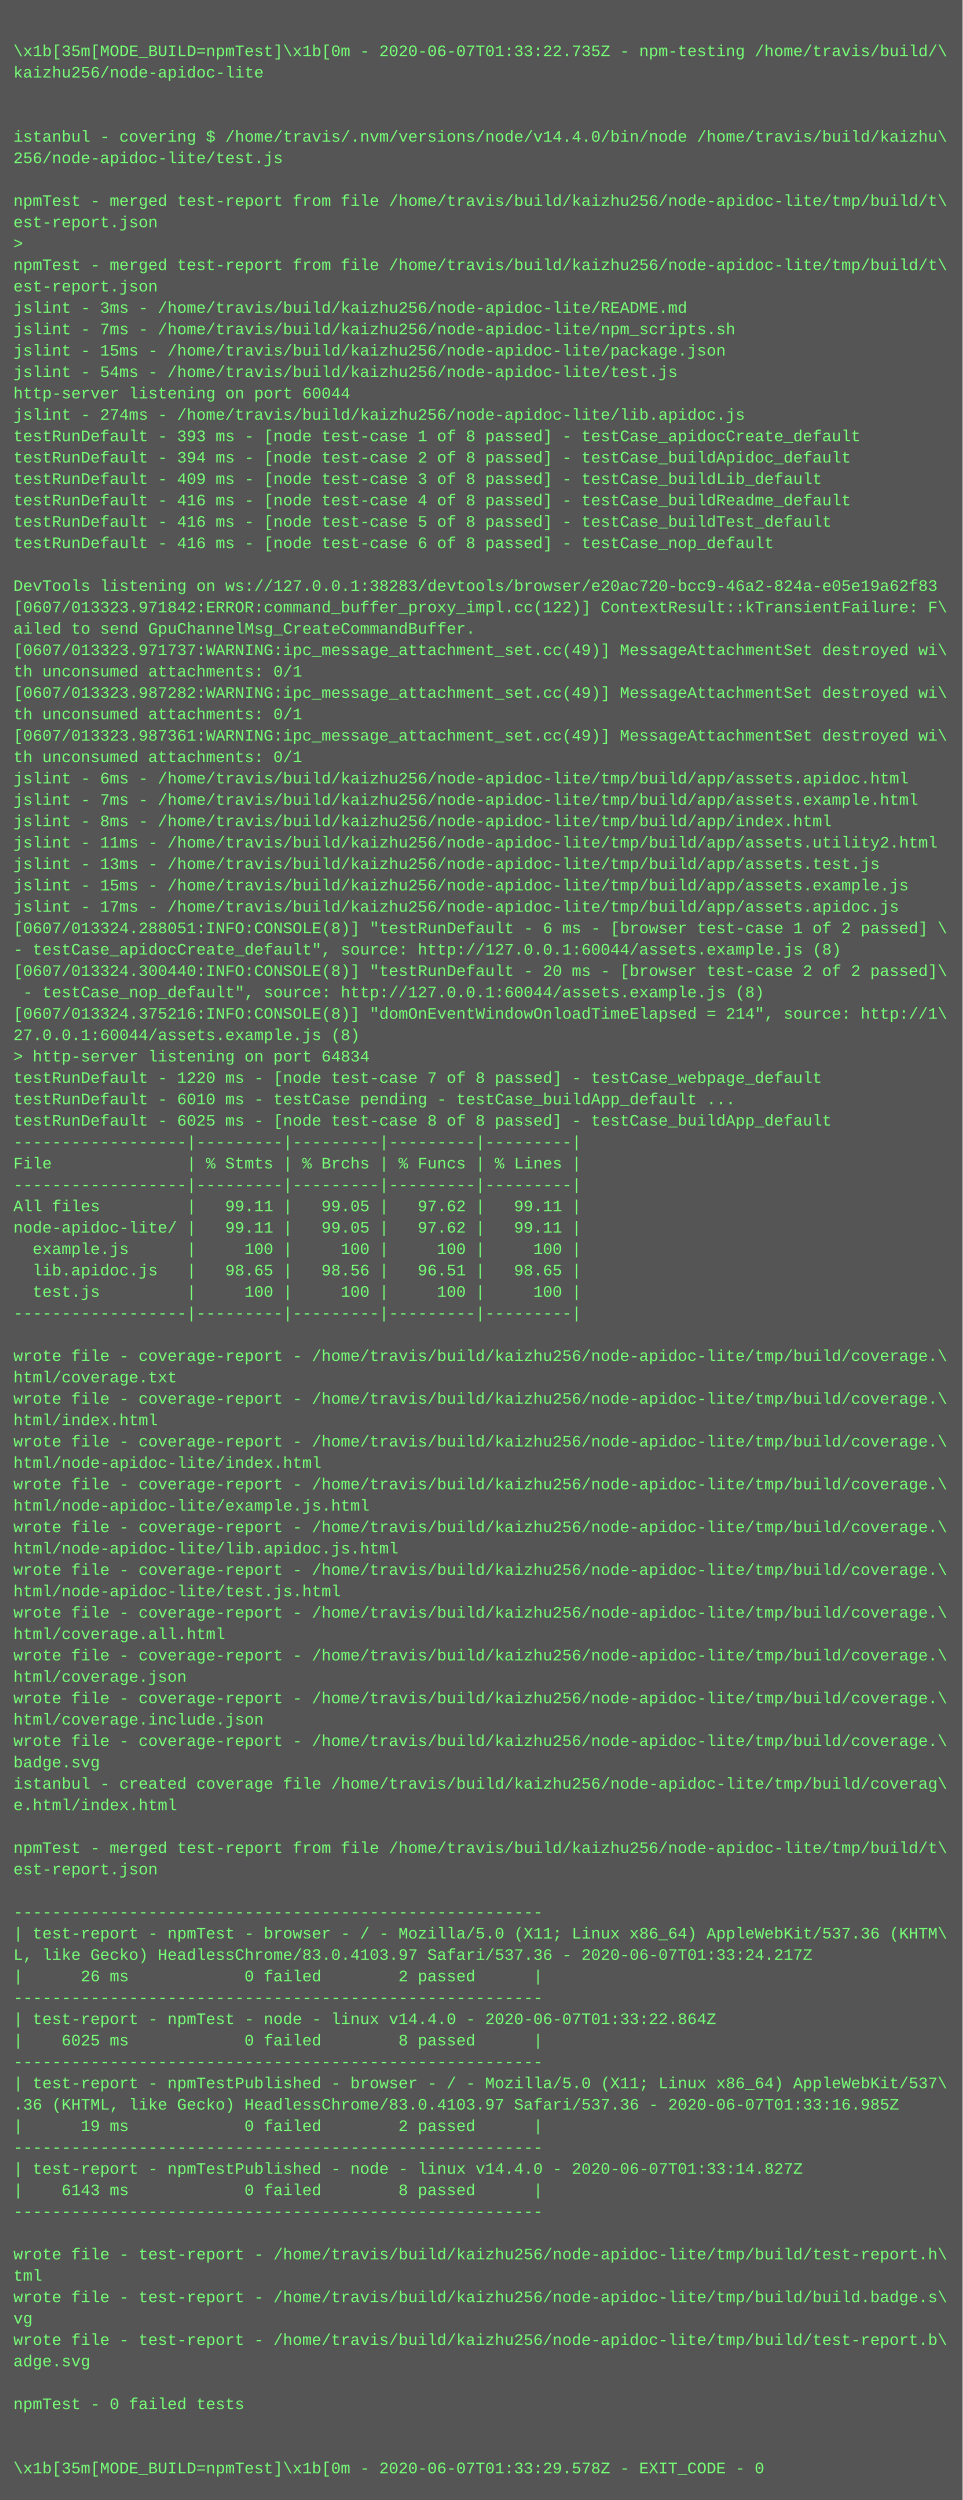
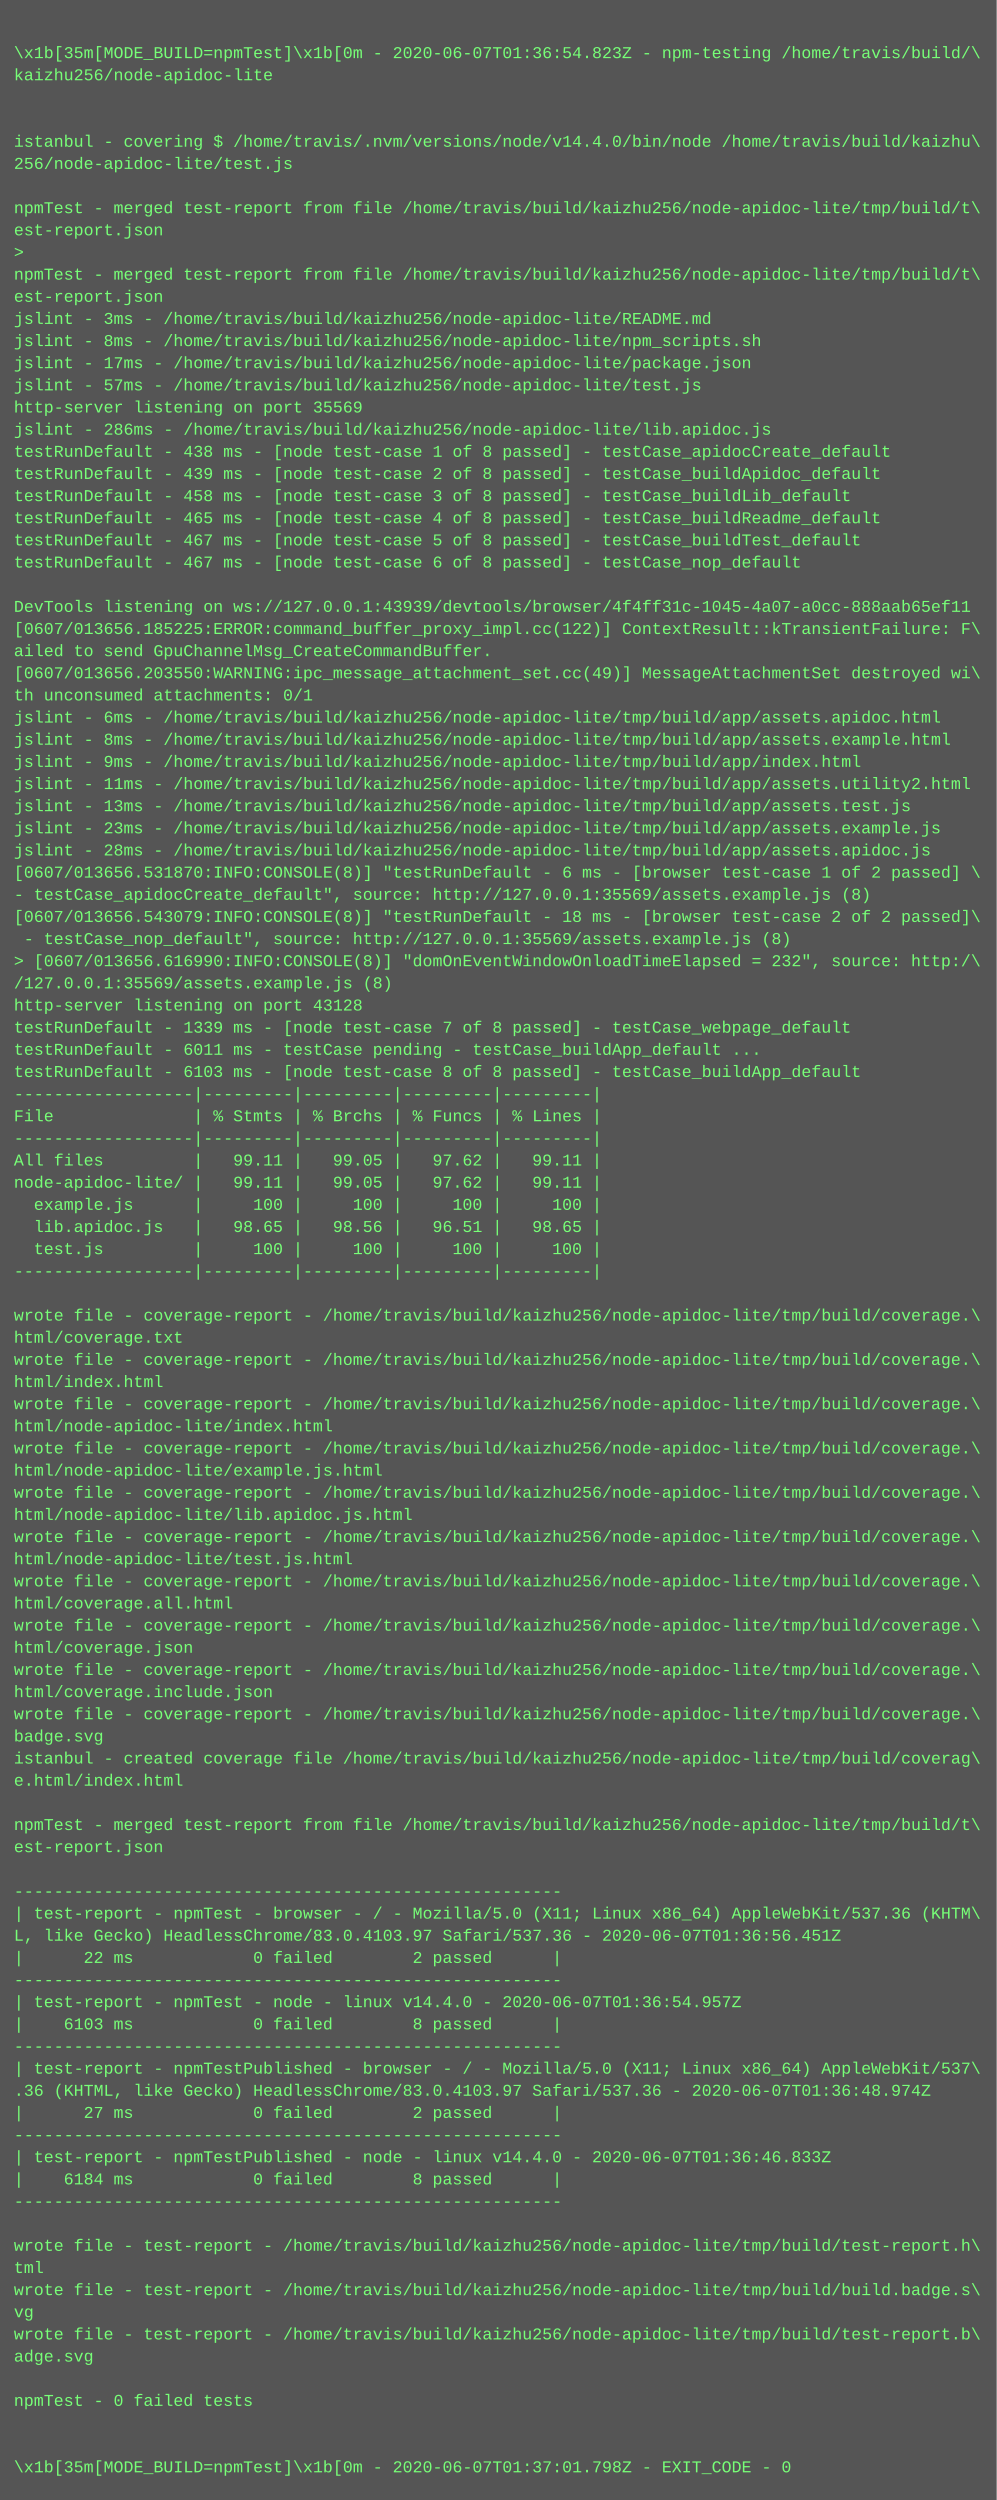
- <svg xmlns="http://www.w3.org/2000/svg" height="1870" width="720">
-   <rect height="1870" fill="#555" width="720" />
+ <svg xmlns="http://www.w3.org/2000/svg" height="1806" width="720">
+   <rect height="1806" fill="#555" width="720" />
  <text fill="#7f7" font-family="Courier New" font-size="12" xml:space="preserve">
    <tspan x="10" y="26" />
-     <tspan x="10" y="42">\x1b[35m[MODE_BUILD=npmTest]\x1b[0m - 2020-06-07T01:33:22.735Z - npm-testing /home/travis/build/\</tspan>
+     <tspan x="10" y="42">\x1b[35m[MODE_BUILD=npmTest]\x1b[0m - 2020-06-07T01:36:54.823Z - npm-testing /home/travis/build/\</tspan>
    <tspan x="10" y="58">kaizhu256/node-apidoc-lite</tspan>
    <tspan x="10" y="74" />
    <tspan x="10" y="90" />
    <tspan x="10" y="106">istanbul - covering $ /home/travis/.nvm/versions/node/v14.4.0/bin/node /home/travis/build/kaizhu\</tspan>
    <tspan x="10" y="122">256/node-apidoc-lite/test.js</tspan>
    <tspan x="10" y="138" />
    <tspan x="10" y="154">npmTest - merged test-report from file /home/travis/build/kaizhu256/node-apidoc-lite/tmp/build/t\</tspan>
    <tspan x="10" y="170">est-report.json</tspan>
    <tspan x="10" y="186">&gt; </tspan>
    <tspan x="10" y="202">npmTest - merged test-report from file /home/travis/build/kaizhu256/node-apidoc-lite/tmp/build/t\</tspan>
    <tspan x="10" y="218">est-report.json</tspan>
    <tspan x="10" y="234">jslint - 3ms - /home/travis/build/kaizhu256/node-apidoc-lite/README.md</tspan>
-     <tspan x="10" y="250">jslint - 7ms - /home/travis/build/kaizhu256/node-apidoc-lite/npm_scripts.sh</tspan>
-     <tspan x="10" y="266">jslint - 15ms - /home/travis/build/kaizhu256/node-apidoc-lite/package.json</tspan>
-     <tspan x="10" y="282">jslint - 54ms - /home/travis/build/kaizhu256/node-apidoc-lite/test.js</tspan>
-     <tspan x="10" y="298">http-server listening on port 60044</tspan>
-     <tspan x="10" y="314">jslint - 274ms - /home/travis/build/kaizhu256/node-apidoc-lite/lib.apidoc.js</tspan>
-     <tspan x="10" y="330">testRunDefault - 393 ms - [node test-case 1 of 8 passed] - testCase_apidocCreate_default</tspan>
-     <tspan x="10" y="346">testRunDefault - 394 ms - [node test-case 2 of 8 passed] - testCase_buildApidoc_default</tspan>
-     <tspan x="10" y="362">testRunDefault - 409 ms - [node test-case 3 of 8 passed] - testCase_buildLib_default</tspan>
-     <tspan x="10" y="378">testRunDefault - 416 ms - [node test-case 4 of 8 passed] - testCase_buildReadme_default</tspan>
-     <tspan x="10" y="394">testRunDefault - 416 ms - [node test-case 5 of 8 passed] - testCase_buildTest_default</tspan>
-     <tspan x="10" y="410">testRunDefault - 416 ms - [node test-case 6 of 8 passed] - testCase_nop_default</tspan>
+     <tspan x="10" y="250">jslint - 8ms - /home/travis/build/kaizhu256/node-apidoc-lite/npm_scripts.sh</tspan>
+     <tspan x="10" y="266">jslint - 17ms - /home/travis/build/kaizhu256/node-apidoc-lite/package.json</tspan>
+     <tspan x="10" y="282">jslint - 57ms - /home/travis/build/kaizhu256/node-apidoc-lite/test.js</tspan>
+     <tspan x="10" y="298">http-server listening on port 35569</tspan>
+     <tspan x="10" y="314">jslint - 286ms - /home/travis/build/kaizhu256/node-apidoc-lite/lib.apidoc.js</tspan>
+     <tspan x="10" y="330">testRunDefault - 438 ms - [node test-case 1 of 8 passed] - testCase_apidocCreate_default</tspan>
+     <tspan x="10" y="346">testRunDefault - 439 ms - [node test-case 2 of 8 passed] - testCase_buildApidoc_default</tspan>
+     <tspan x="10" y="362">testRunDefault - 458 ms - [node test-case 3 of 8 passed] - testCase_buildLib_default</tspan>
+     <tspan x="10" y="378">testRunDefault - 465 ms - [node test-case 4 of 8 passed] - testCase_buildReadme_default</tspan>
+     <tspan x="10" y="394">testRunDefault - 467 ms - [node test-case 5 of 8 passed] - testCase_buildTest_default</tspan>
+     <tspan x="10" y="410">testRunDefault - 467 ms - [node test-case 6 of 8 passed] - testCase_nop_default</tspan>
    <tspan x="10" y="426" />
-     <tspan x="10" y="442">DevTools listening on ws://127.0.0.1:38283/devtools/browser/e20ac720-bcc9-46a2-824a-e05e19a62f83</tspan>
-     <tspan x="10" y="458">[0607/013323.971842:ERROR:command_buffer_proxy_impl.cc(122)] ContextResult::kTransientFailure: F\</tspan>
+     <tspan x="10" y="442">DevTools listening on ws://127.0.0.1:43939/devtools/browser/4f4ff31c-1045-4a07-a0cc-888aab65ef11</tspan>
+     <tspan x="10" y="458">[0607/013656.185225:ERROR:command_buffer_proxy_impl.cc(122)] ContextResult::kTransientFailure: F\</tspan>
    <tspan x="10" y="474">ailed to send GpuChannelMsg_CreateCommandBuffer.</tspan>
-     <tspan x="10" y="490">[0607/013323.971737:WARNING:ipc_message_attachment_set.cc(49)] MessageAttachmentSet destroyed wi\</tspan>
+     <tspan x="10" y="490">[0607/013656.203550:WARNING:ipc_message_attachment_set.cc(49)] MessageAttachmentSet destroyed wi\</tspan>
    <tspan x="10" y="506">th unconsumed attachments: 0/1</tspan>
-     <tspan x="10" y="522">[0607/013323.987282:WARNING:ipc_message_attachment_set.cc(49)] MessageAttachmentSet destroyed wi\</tspan>
-     <tspan x="10" y="538">th unconsumed attachments: 0/1</tspan>
-     <tspan x="10" y="554">[0607/013323.987361:WARNING:ipc_message_attachment_set.cc(49)] MessageAttachmentSet destroyed wi\</tspan>
-     <tspan x="10" y="570">th unconsumed attachments: 0/1</tspan>
-     <tspan x="10" y="586">jslint - 6ms - /home/travis/build/kaizhu256/node-apidoc-lite/tmp/build/app/assets.apidoc.html</tspan>
-     <tspan x="10" y="602">jslint - 7ms - /home/travis/build/kaizhu256/node-apidoc-lite/tmp/build/app/assets.example.html</tspan>
-     <tspan x="10" y="618">jslint - 8ms - /home/travis/build/kaizhu256/node-apidoc-lite/tmp/build/app/index.html</tspan>
-     <tspan x="10" y="634">jslint - 11ms - /home/travis/build/kaizhu256/node-apidoc-lite/tmp/build/app/assets.utility2.html</tspan>
-     <tspan x="10" y="650">jslint - 13ms - /home/travis/build/kaizhu256/node-apidoc-lite/tmp/build/app/assets.test.js</tspan>
-     <tspan x="10" y="666">jslint - 15ms - /home/travis/build/kaizhu256/node-apidoc-lite/tmp/build/app/assets.example.js</tspan>
-     <tspan x="10" y="682">jslint - 17ms - /home/travis/build/kaizhu256/node-apidoc-lite/tmp/build/app/assets.apidoc.js</tspan>
-     <tspan x="10" y="698">[0607/013324.288051:INFO:CONSOLE(8)] "testRunDefault - 6 ms - [browser test-case 1 of 2 passed] \</tspan>
-     <tspan x="10" y="714">- testCase_apidocCreate_default", source: http://127.0.0.1:60044/assets.example.js (8)</tspan>
-     <tspan x="10" y="730">[0607/013324.300440:INFO:CONSOLE(8)] "testRunDefault - 20 ms - [browser test-case 2 of 2 passed]\</tspan>
-     <tspan x="10" y="746"> - testCase_nop_default", source: http://127.0.0.1:60044/assets.example.js (8)</tspan>
-     <tspan x="10" y="762">[0607/013324.375216:INFO:CONSOLE(8)] "domOnEventWindowOnloadTimeElapsed = 214", source: http://1\</tspan>
-     <tspan x="10" y="778">27.0.0.1:60044/assets.example.js (8)</tspan>
-     <tspan x="10" y="794">&gt; http-server listening on port 64834</tspan>
-     <tspan x="10" y="810">testRunDefault - 1220 ms - [node test-case 7 of 8 passed] - testCase_webpage_default</tspan>
-     <tspan x="10" y="826">testRunDefault - 6010 ms - testCase pending - testCase_buildApp_default ...</tspan>
-     <tspan x="10" y="842">testRunDefault - 6025 ms - [node test-case 8 of 8 passed] - testCase_buildApp_default</tspan>
-     <tspan x="10" y="858">------------------|---------|---------|---------|---------|</tspan>
-     <tspan x="10" y="874">File              | % Stmts | % Brchs | % Funcs | % Lines |</tspan>
-     <tspan x="10" y="890">------------------|---------|---------|---------|---------|</tspan>
-     <tspan x="10" y="906">All files         |   99.11 |   99.05 |   97.62 |   99.11 |</tspan>
-     <tspan x="10" y="922">node-apidoc-lite/ |   99.11 |   99.05 |   97.62 |   99.11 |</tspan>
-     <tspan x="10" y="938">  example.js      |     100 |     100 |     100 |     100 |</tspan>
-     <tspan x="10" y="954">  lib.apidoc.js   |   98.65 |   98.56 |   96.51 |   98.65 |</tspan>
-     <tspan x="10" y="970">  test.js         |     100 |     100 |     100 |     100 |</tspan>
-     <tspan x="10" y="986">------------------|---------|---------|---------|---------|</tspan>
-     <tspan x="10" y="1002" />
+     <tspan x="10" y="522">jslint - 6ms - /home/travis/build/kaizhu256/node-apidoc-lite/tmp/build/app/assets.apidoc.html</tspan>
+     <tspan x="10" y="538">jslint - 8ms - /home/travis/build/kaizhu256/node-apidoc-lite/tmp/build/app/assets.example.html</tspan>
+     <tspan x="10" y="554">jslint - 9ms - /home/travis/build/kaizhu256/node-apidoc-lite/tmp/build/app/index.html</tspan>
+     <tspan x="10" y="570">jslint - 11ms - /home/travis/build/kaizhu256/node-apidoc-lite/tmp/build/app/assets.utility2.html</tspan>
+     <tspan x="10" y="586">jslint - 13ms - /home/travis/build/kaizhu256/node-apidoc-lite/tmp/build/app/assets.test.js</tspan>
+     <tspan x="10" y="602">jslint - 23ms - /home/travis/build/kaizhu256/node-apidoc-lite/tmp/build/app/assets.example.js</tspan>
+     <tspan x="10" y="618">jslint - 28ms - /home/travis/build/kaizhu256/node-apidoc-lite/tmp/build/app/assets.apidoc.js</tspan>
+     <tspan x="10" y="634">[0607/013656.531870:INFO:CONSOLE(8)] "testRunDefault - 6 ms - [browser test-case 1 of 2 passed] \</tspan>
+     <tspan x="10" y="650">- testCase_apidocCreate_default", source: http://127.0.0.1:35569/assets.example.js (8)</tspan>
+     <tspan x="10" y="666">[0607/013656.543079:INFO:CONSOLE(8)] "testRunDefault - 18 ms - [browser test-case 2 of 2 passed]\</tspan>
+     <tspan x="10" y="682"> - testCase_nop_default", source: http://127.0.0.1:35569/assets.example.js (8)</tspan>
+     <tspan x="10" y="698">&gt; [0607/013656.616990:INFO:CONSOLE(8)] "domOnEventWindowOnloadTimeElapsed = 232", source: http:/\</tspan>
+     <tspan x="10" y="714">/127.0.0.1:35569/assets.example.js (8)</tspan>
+     <tspan x="10" y="730">http-server listening on port 43128</tspan>
+     <tspan x="10" y="746">testRunDefault - 1339 ms - [node test-case 7 of 8 passed] - testCase_webpage_default</tspan>
+     <tspan x="10" y="762">testRunDefault - 6011 ms - testCase pending - testCase_buildApp_default ...</tspan>
+     <tspan x="10" y="778">testRunDefault - 6103 ms - [node test-case 8 of 8 passed] - testCase_buildApp_default</tspan>
+     <tspan x="10" y="794">------------------|---------|---------|---------|---------|</tspan>
+     <tspan x="10" y="810">File              | % Stmts | % Brchs | % Funcs | % Lines |</tspan>
+     <tspan x="10" y="826">------------------|---------|---------|---------|---------|</tspan>
+     <tspan x="10" y="842">All files         |   99.11 |   99.05 |   97.62 |   99.11 |</tspan>
+     <tspan x="10" y="858">node-apidoc-lite/ |   99.11 |   99.05 |   97.62 |   99.11 |</tspan>
+     <tspan x="10" y="874">  example.js      |     100 |     100 |     100 |     100 |</tspan>
+     <tspan x="10" y="890">  lib.apidoc.js   |   98.65 |   98.56 |   96.51 |   98.65 |</tspan>
+     <tspan x="10" y="906">  test.js         |     100 |     100 |     100 |     100 |</tspan>
+     <tspan x="10" y="922">------------------|---------|---------|---------|---------|</tspan>
+     <tspan x="10" y="938" />
+     <tspan x="10" y="954">wrote file - coverage-report - /home/travis/build/kaizhu256/node-apidoc-lite/tmp/build/coverage.\</tspan>
+     <tspan x="10" y="970">html/coverage.txt</tspan>
+     <tspan x="10" y="986">wrote file - coverage-report - /home/travis/build/kaizhu256/node-apidoc-lite/tmp/build/coverage.\</tspan>
+     <tspan x="10" y="1002">html/index.html</tspan>
    <tspan x="10" y="1018">wrote file - coverage-report - /home/travis/build/kaizhu256/node-apidoc-lite/tmp/build/coverage.\</tspan>
-     <tspan x="10" y="1034">html/coverage.txt</tspan>
+     <tspan x="10" y="1034">html/node-apidoc-lite/index.html</tspan>
    <tspan x="10" y="1050">wrote file - coverage-report - /home/travis/build/kaizhu256/node-apidoc-lite/tmp/build/coverage.\</tspan>
-     <tspan x="10" y="1066">html/index.html</tspan>
+     <tspan x="10" y="1066">html/node-apidoc-lite/example.js.html</tspan>
    <tspan x="10" y="1082">wrote file - coverage-report - /home/travis/build/kaizhu256/node-apidoc-lite/tmp/build/coverage.\</tspan>
-     <tspan x="10" y="1098">html/node-apidoc-lite/index.html</tspan>
+     <tspan x="10" y="1098">html/node-apidoc-lite/lib.apidoc.js.html</tspan>
    <tspan x="10" y="1114">wrote file - coverage-report - /home/travis/build/kaizhu256/node-apidoc-lite/tmp/build/coverage.\</tspan>
-     <tspan x="10" y="1130">html/node-apidoc-lite/example.js.html</tspan>
+     <tspan x="10" y="1130">html/node-apidoc-lite/test.js.html</tspan>
    <tspan x="10" y="1146">wrote file - coverage-report - /home/travis/build/kaizhu256/node-apidoc-lite/tmp/build/coverage.\</tspan>
-     <tspan x="10" y="1162">html/node-apidoc-lite/lib.apidoc.js.html</tspan>
+     <tspan x="10" y="1162">html/coverage.all.html</tspan>
    <tspan x="10" y="1178">wrote file - coverage-report - /home/travis/build/kaizhu256/node-apidoc-lite/tmp/build/coverage.\</tspan>
-     <tspan x="10" y="1194">html/node-apidoc-lite/test.js.html</tspan>
+     <tspan x="10" y="1194">html/coverage.json</tspan>
    <tspan x="10" y="1210">wrote file - coverage-report - /home/travis/build/kaizhu256/node-apidoc-lite/tmp/build/coverage.\</tspan>
-     <tspan x="10" y="1226">html/coverage.all.html</tspan>
+     <tspan x="10" y="1226">html/coverage.include.json</tspan>
    <tspan x="10" y="1242">wrote file - coverage-report - /home/travis/build/kaizhu256/node-apidoc-lite/tmp/build/coverage.\</tspan>
-     <tspan x="10" y="1258">html/coverage.json</tspan>
-     <tspan x="10" y="1274">wrote file - coverage-report - /home/travis/build/kaizhu256/node-apidoc-lite/tmp/build/coverage.\</tspan>
-     <tspan x="10" y="1290">html/coverage.include.json</tspan>
-     <tspan x="10" y="1306">wrote file - coverage-report - /home/travis/build/kaizhu256/node-apidoc-lite/tmp/build/coverage.\</tspan>
-     <tspan x="10" y="1322">badge.svg</tspan>
-     <tspan x="10" y="1338">istanbul - created coverage file /home/travis/build/kaizhu256/node-apidoc-lite/tmp/build/coverag\</tspan>
-     <tspan x="10" y="1354">e.html/index.html</tspan>
-     <tspan x="10" y="1370" />
-     <tspan x="10" y="1386">npmTest - merged test-report from file /home/travis/build/kaizhu256/node-apidoc-lite/tmp/build/t\</tspan>
-     <tspan x="10" y="1402">est-report.json</tspan>
-     <tspan x="10" y="1418" />
+     <tspan x="10" y="1258">badge.svg</tspan>
+     <tspan x="10" y="1274">istanbul - created coverage file /home/travis/build/kaizhu256/node-apidoc-lite/tmp/build/coverag\</tspan>
+     <tspan x="10" y="1290">e.html/index.html</tspan>
+     <tspan x="10" y="1306" />
+     <tspan x="10" y="1322">npmTest - merged test-report from file /home/travis/build/kaizhu256/node-apidoc-lite/tmp/build/t\</tspan>
+     <tspan x="10" y="1338">est-report.json</tspan>
+     <tspan x="10" y="1354" />
+     <tspan x="10" y="1370">-------------------------------------------------------</tspan>
+     <tspan x="10" y="1386">| test-report - npmTest - browser - / - Mozilla/5.0 (X11; Linux x86_64) AppleWebKit/537.36 (KHTM\</tspan>
+     <tspan x="10" y="1402">L, like Gecko) HeadlessChrome/83.0.4103.97 Safari/537.36 - 2020-06-07T01:36:56.451Z</tspan>
+     <tspan x="10" y="1418">|      22 ms            0 failed        2 passed      |</tspan>
    <tspan x="10" y="1434">-------------------------------------------------------</tspan>
-     <tspan x="10" y="1450">| test-report - npmTest - browser - / - Mozilla/5.0 (X11; Linux x86_64) AppleWebKit/537.36 (KHTM\</tspan>
-     <tspan x="10" y="1466">L, like Gecko) HeadlessChrome/83.0.4103.97 Safari/537.36 - 2020-06-07T01:33:24.217Z</tspan>
-     <tspan x="10" y="1482">|      26 ms            0 failed        2 passed      |</tspan>
-     <tspan x="10" y="1498">-------------------------------------------------------</tspan>
-     <tspan x="10" y="1514">| test-report - npmTest - node - linux v14.4.0 - 2020-06-07T01:33:22.864Z</tspan>
-     <tspan x="10" y="1530">|    6025 ms            0 failed        8 passed      |</tspan>
+     <tspan x="10" y="1450">| test-report - npmTest - node - linux v14.4.0 - 2020-06-07T01:36:54.957Z</tspan>
+     <tspan x="10" y="1466">|    6103 ms            0 failed        8 passed      |</tspan>
+     <tspan x="10" y="1482">-------------------------------------------------------</tspan>
+     <tspan x="10" y="1498">| test-report - npmTestPublished - browser - / - Mozilla/5.0 (X11; Linux x86_64) AppleWebKit/537\</tspan>
+     <tspan x="10" y="1514">.36 (KHTML, like Gecko) HeadlessChrome/83.0.4103.97 Safari/537.36 - 2020-06-07T01:36:48.974Z</tspan>
+     <tspan x="10" y="1530">|      27 ms            0 failed        2 passed      |</tspan>
    <tspan x="10" y="1546">-------------------------------------------------------</tspan>
-     <tspan x="10" y="1562">| test-report - npmTestPublished - browser - / - Mozilla/5.0 (X11; Linux x86_64) AppleWebKit/537\</tspan>
-     <tspan x="10" y="1578">.36 (KHTML, like Gecko) HeadlessChrome/83.0.4103.97 Safari/537.36 - 2020-06-07T01:33:16.985Z</tspan>
-     <tspan x="10" y="1594">|      19 ms            0 failed        2 passed      |</tspan>
-     <tspan x="10" y="1610">-------------------------------------------------------</tspan>
-     <tspan x="10" y="1626">| test-report - npmTestPublished - node - linux v14.4.0 - 2020-06-07T01:33:14.827Z</tspan>
-     <tspan x="10" y="1642">|    6143 ms            0 failed        8 passed      |</tspan>
-     <tspan x="10" y="1658">-------------------------------------------------------</tspan>
-     <tspan x="10" y="1674" />
-     <tspan x="10" y="1690">wrote file - test-report - /home/travis/build/kaizhu256/node-apidoc-lite/tmp/build/test-report.h\</tspan>
-     <tspan x="10" y="1706">tml</tspan>
-     <tspan x="10" y="1722">wrote file - test-report - /home/travis/build/kaizhu256/node-apidoc-lite/tmp/build/build.badge.s\</tspan>
-     <tspan x="10" y="1738">vg</tspan>
-     <tspan x="10" y="1754">wrote file - test-report - /home/travis/build/kaizhu256/node-apidoc-lite/tmp/build/test-report.b\</tspan>
-     <tspan x="10" y="1770">adge.svg</tspan>
-     <tspan x="10" y="1786" />
-     <tspan x="10" y="1802">npmTest - 0 failed tests</tspan>
-     <tspan x="10" y="1818" />
-     <tspan x="10" y="1834" />
-     <tspan x="10" y="1850">\x1b[35m[MODE_BUILD=npmTest]\x1b[0m - 2020-06-07T01:33:29.578Z - EXIT_CODE - 0</tspan>
+     <tspan x="10" y="1562">| test-report - npmTestPublished - node - linux v14.4.0 - 2020-06-07T01:36:46.833Z</tspan>
+     <tspan x="10" y="1578">|    6184 ms            0 failed        8 passed      |</tspan>
+     <tspan x="10" y="1594">-------------------------------------------------------</tspan>
+     <tspan x="10" y="1610" />
+     <tspan x="10" y="1626">wrote file - test-report - /home/travis/build/kaizhu256/node-apidoc-lite/tmp/build/test-report.h\</tspan>
+     <tspan x="10" y="1642">tml</tspan>
+     <tspan x="10" y="1658">wrote file - test-report - /home/travis/build/kaizhu256/node-apidoc-lite/tmp/build/build.badge.s\</tspan>
+     <tspan x="10" y="1674">vg</tspan>
+     <tspan x="10" y="1690">wrote file - test-report - /home/travis/build/kaizhu256/node-apidoc-lite/tmp/build/test-report.b\</tspan>
+     <tspan x="10" y="1706">adge.svg</tspan>
+     <tspan x="10" y="1722" />
+     <tspan x="10" y="1738">npmTest - 0 failed tests</tspan>
+     <tspan x="10" y="1754" />
+     <tspan x="10" y="1770" />
+     <tspan x="10" y="1786">\x1b[35m[MODE_BUILD=npmTest]\x1b[0m - 2020-06-07T01:37:01.798Z - EXIT_CODE - 0</tspan>
  </text>
</svg>
